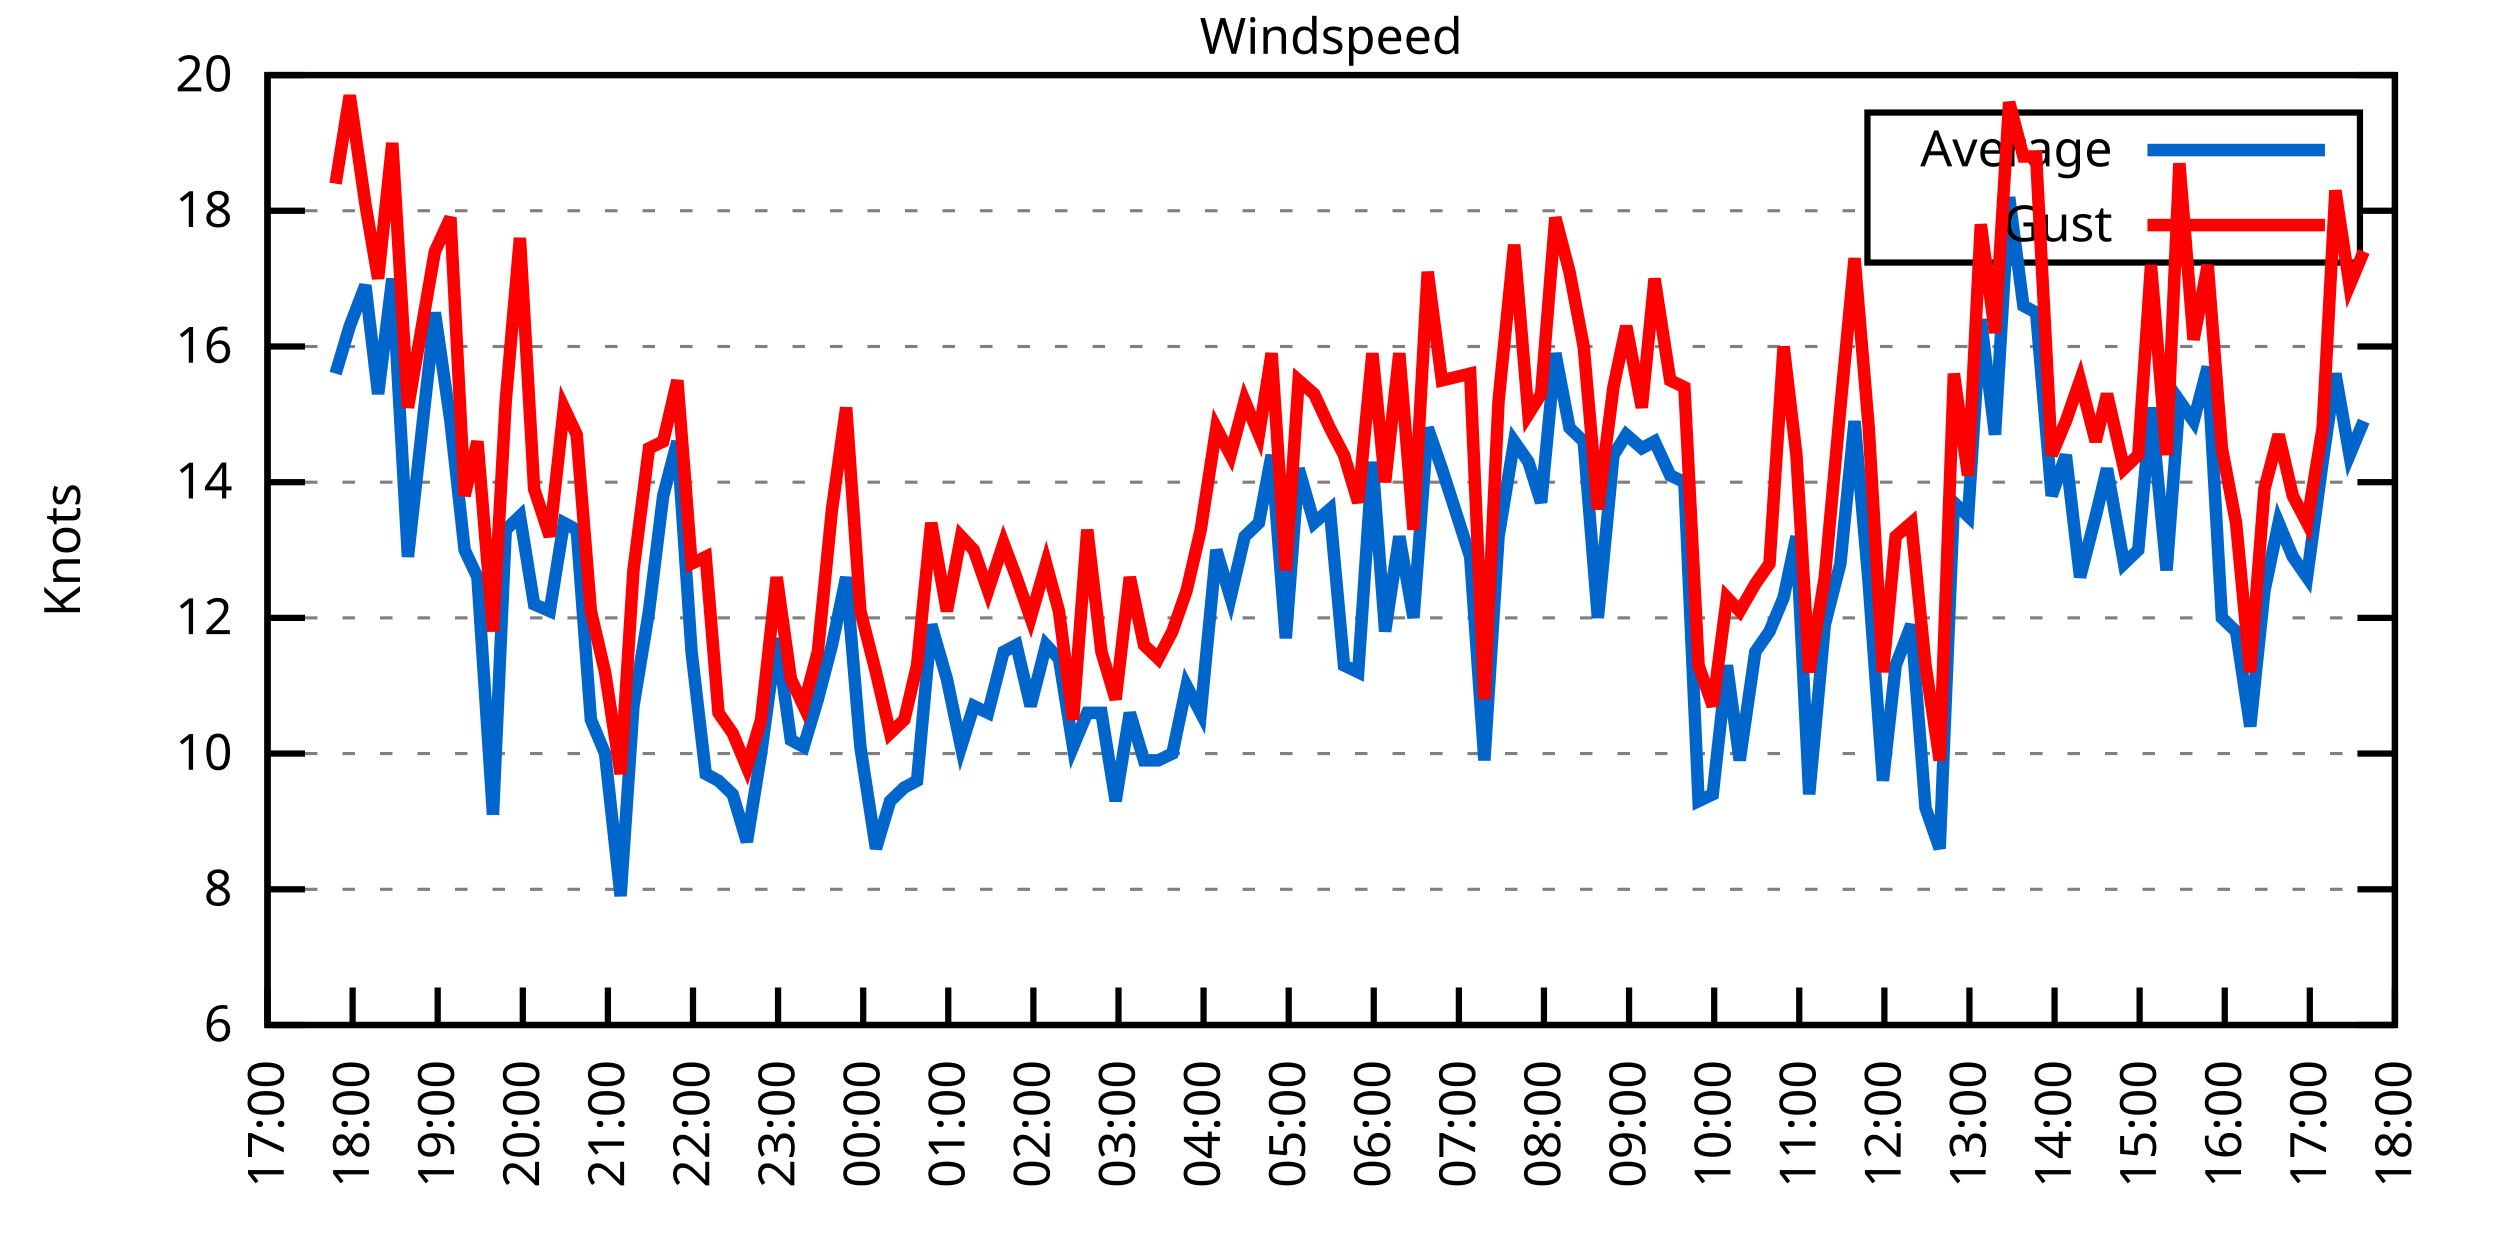
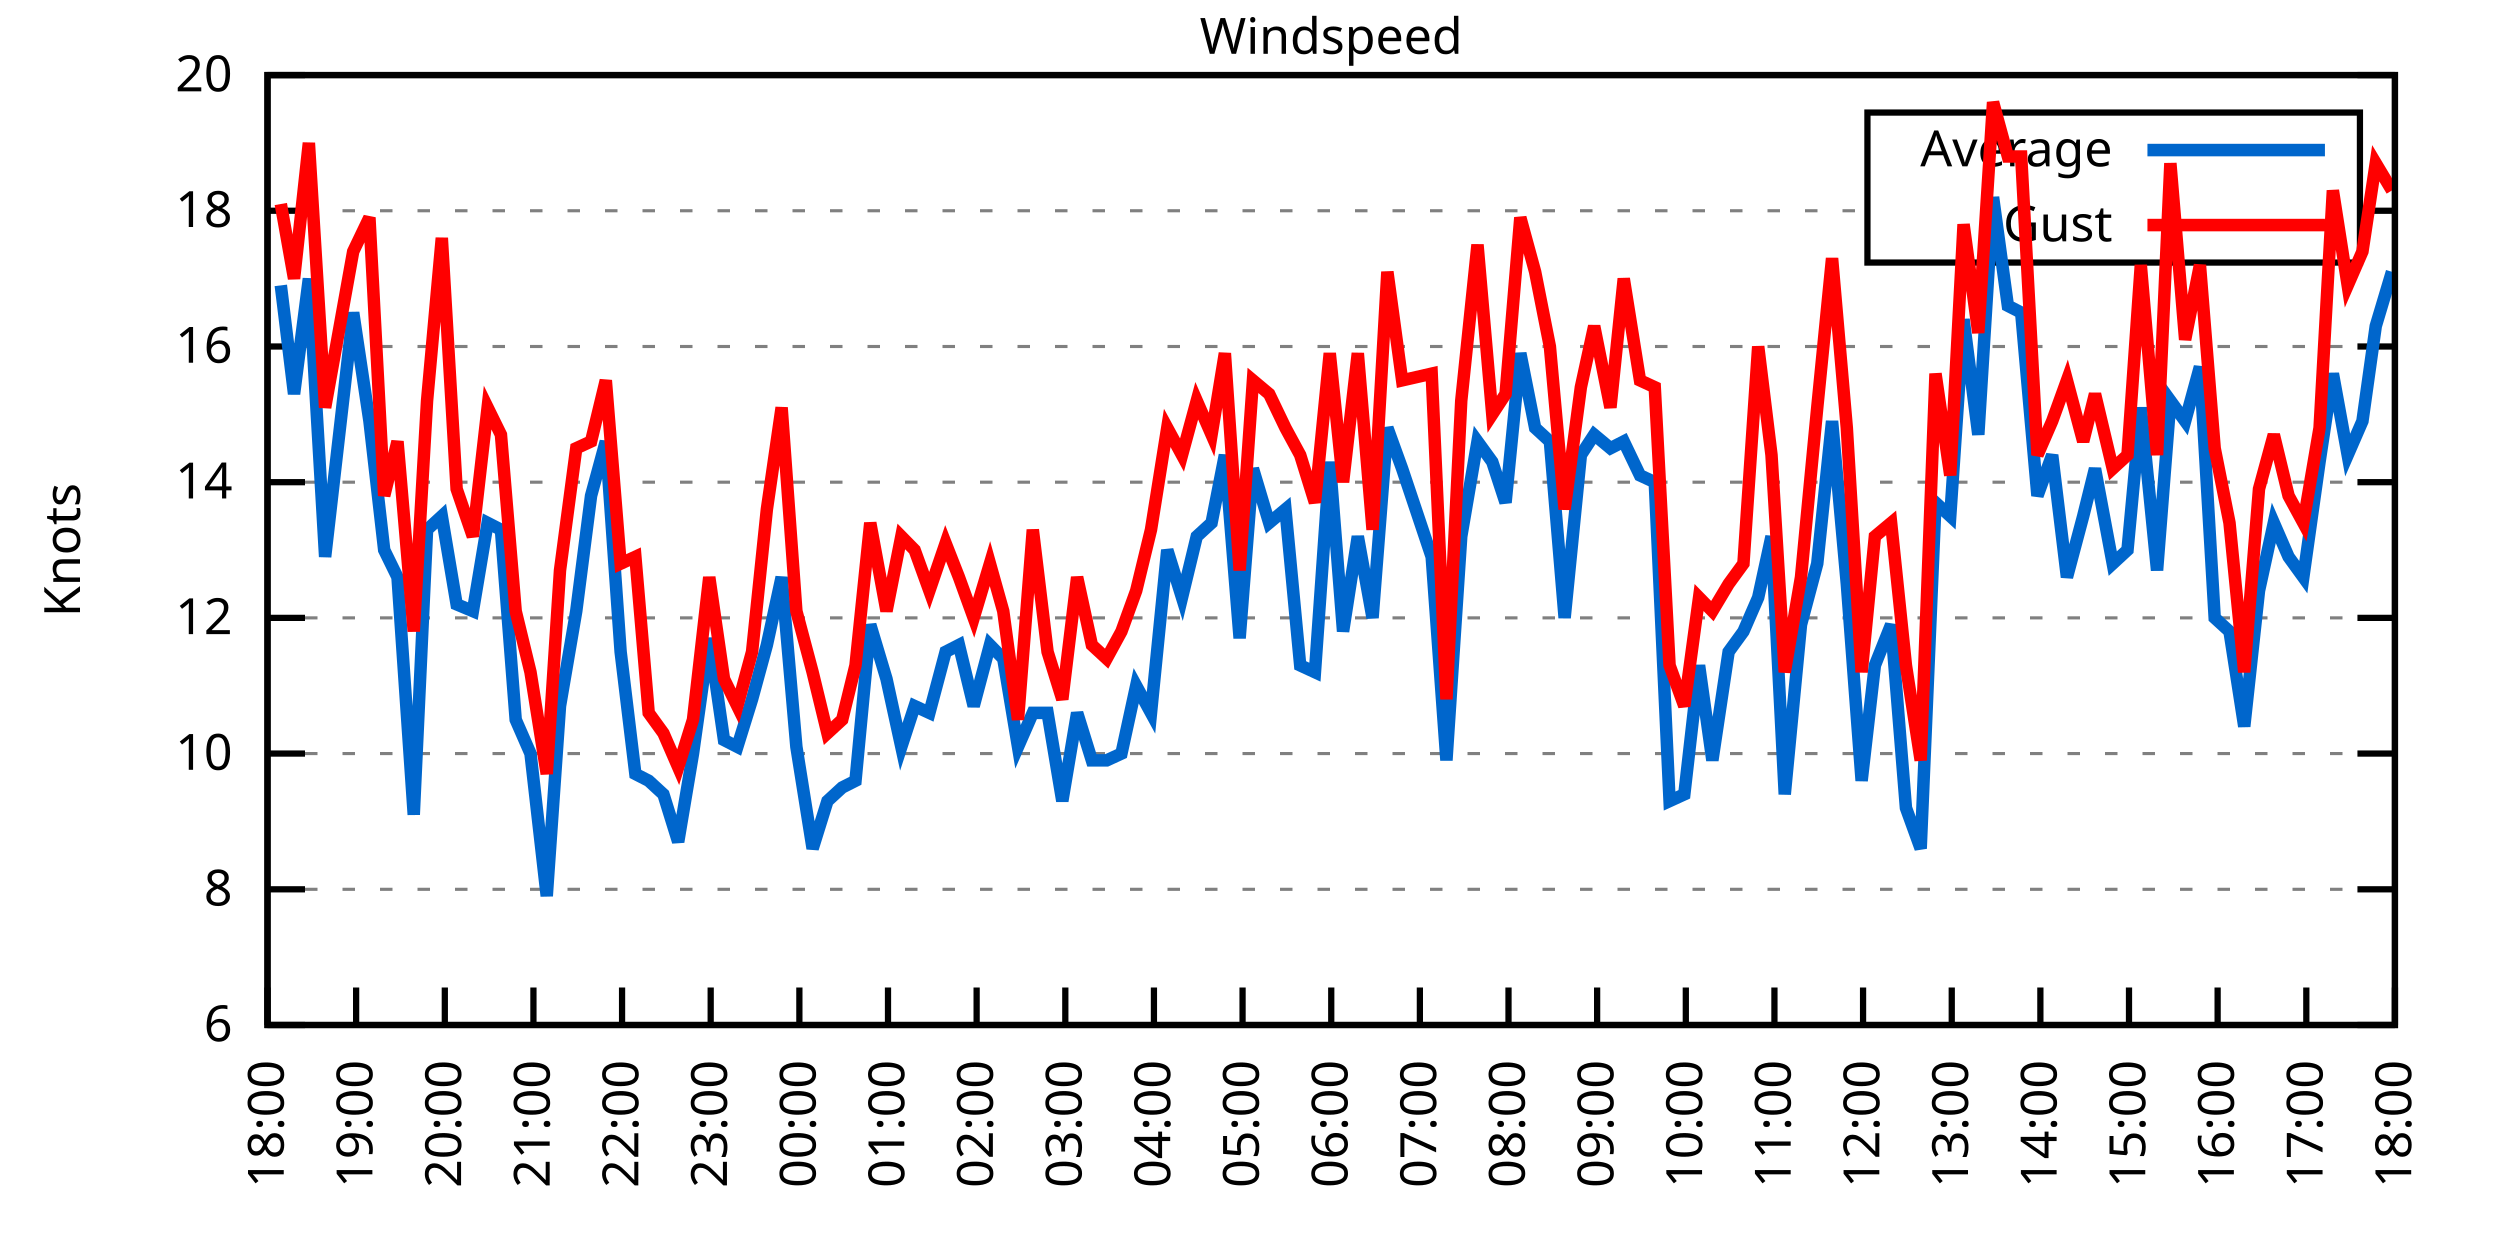
<svg xmlns="http://www.w3.org/2000/svg" xmlns:xlink="http://www.w3.org/1999/xlink" width="400" height="200" viewBox="0 0 400 200">
  <g id="gnuplot_canvas">
    <rect x="0" y="0" width="400" height="200" fill="none" />
    <defs>
      <circle id="gpDot" r="0.5" stroke-width="0.5" stroke="currentColor" />
      <path id="gpPt0" stroke-width="0.333" stroke="currentColor" d="M-1,0 h2 M0,-1 v2" />
      <path id="gpPt1" stroke-width="0.333" stroke="currentColor" d="M-1,-1 L1,1 M1,-1 L-1,1" />
      <path id="gpPt2" stroke-width="0.333" stroke="currentColor" d="M-1,0 L1,0 M0,-1 L0,1 M-1,-1 L1,1 M-1,1 L1,-1" />
      <rect id="gpPt3" stroke-width="0.333" stroke="currentColor" x="-1" y="-1" width="2" height="2" />
      <rect id="gpPt4" stroke-width="0.333" stroke="currentColor" fill="currentColor" x="-1" y="-1" width="2" height="2" />
      <circle id="gpPt5" stroke-width="0.333" stroke="currentColor" cx="0" cy="0" r="1" />
      <use xlink:href="#gpPt5" id="gpPt6" fill="currentColor" stroke="none" />
      <path id="gpPt7" stroke-width="0.333" stroke="currentColor" d="M0,-1.33 L-1.33,0.67 L1.33,0.67 z" />
      <use xlink:href="#gpPt7" id="gpPt8" fill="currentColor" stroke="none" />
      <use xlink:href="#gpPt7" id="gpPt9" stroke="currentColor" transform="rotate(180)" />
      <use xlink:href="#gpPt9" id="gpPt10" fill="currentColor" stroke="none" />
      <use xlink:href="#gpPt3" id="gpPt11" stroke="currentColor" transform="rotate(45)" />
      <use xlink:href="#gpPt11" id="gpPt12" fill="currentColor" stroke="none" />
      <path id="gpPt13" stroke-width="0.333" stroke="currentColor" d="M0,1.330 L1.265,0.411 L0.782,-1.067 L-0.782,-1.076 L-1.265,0.411 z" />
      <use xlink:href="#gpPt13" id="gpPt14" fill="currentColor" stroke="none" />
      <filter id="textbox" filterUnits="objectBoundingBox" x="0" y="0" height="1" width="1">
        <feFlood flood-color="white" flood-opacity="1" result="bgnd" />
        <feComposite in="SourceGraphic" in2="bgnd" operator="atop" />
      </filter>
      <filter id="greybox" filterUnits="objectBoundingBox" x="0" y="0" height="1" width="1">
        <feFlood flood-color="lightgrey" flood-opacity="1" result="grey" />
        <feComposite in="SourceGraphic" in2="grey" operator="atop" />
      </filter>
    </defs>
    <g fill="none" color="white" stroke="currentColor" stroke-width="1.00" stroke-linecap="butt" stroke-linejoin="miter">
</g>
    <g fill="none" color="black" stroke="currentColor" stroke-width="1.00" stroke-linecap="butt" stroke-linejoin="miter">
      <g stroke="none" shape-rendering="crispEdges">
        <polygon fill="rgb(255, 255, 255)" points="42.80,164.00 383.18,164.00 383.18,12.02 42.80,12.02 " />
      </g>
    </g>
    <g fill="none" color="black" stroke="currentColor" stroke-width="1.00" stroke-linecap="butt" stroke-linejoin="miter">
</g>
    <g fill="none" color="black" stroke="black" stroke-width="0.50" stroke-linecap="butt" stroke-linejoin="miter">
</g>
    <g fill="none" color="gray" stroke="currentColor" stroke-width="0.50" stroke-linecap="butt" stroke-linejoin="miter">
      <path stroke="gray" stroke-dasharray="2,4" class="gridline" d="M42.80,164.00 L383.19,164.00  " />
    </g>
    <g fill="none" color="gray" stroke="gray" stroke-width="1.00" stroke-linecap="butt" stroke-linejoin="miter">
</g>
    <g fill="none" color="black" stroke="currentColor" stroke-width="1.00" stroke-linecap="butt" stroke-linejoin="miter">
      <path stroke="black" d="M42.80,164.00 L48.80,164.00 M383.19,164.00 L377.19,164.00  " />
      <g transform="translate(37.20,166.60)" stroke="none" fill="black" font-family="Sans" font-size="8.00" text-anchor="end">
        <text>
          <tspan font-family="Sans"> 6</tspan>
        </text>
      </g>
    </g>
    <g fill="none" color="black" stroke="currentColor" stroke-width="1.00" stroke-linecap="butt" stroke-linejoin="miter">
</g>
    <g fill="none" color="black" stroke="black" stroke-width="0.50" stroke-linecap="butt" stroke-linejoin="miter">
</g>
    <g fill="none" color="gray" stroke="currentColor" stroke-width="0.50" stroke-linecap="butt" stroke-linejoin="miter">
      <path stroke="gray" stroke-dasharray="2,4" class="gridline" d="M42.80,142.29 L383.19,142.29  " />
    </g>
    <g fill="none" color="gray" stroke="gray" stroke-width="1.00" stroke-linecap="butt" stroke-linejoin="miter">
</g>
    <g fill="none" color="black" stroke="currentColor" stroke-width="1.00" stroke-linecap="butt" stroke-linejoin="miter">
      <path stroke="black" d="M42.80,142.29 L48.80,142.29 M383.19,142.29 L377.19,142.29  " />
      <g transform="translate(37.20,144.89)" stroke="none" fill="black" font-family="Sans" font-size="8.00" text-anchor="end">
        <text>
          <tspan font-family="Sans"> 8</tspan>
        </text>
      </g>
    </g>
    <g fill="none" color="black" stroke="currentColor" stroke-width="1.00" stroke-linecap="butt" stroke-linejoin="miter">
</g>
    <g fill="none" color="black" stroke="black" stroke-width="0.50" stroke-linecap="butt" stroke-linejoin="miter">
</g>
    <g fill="none" color="gray" stroke="currentColor" stroke-width="0.50" stroke-linecap="butt" stroke-linejoin="miter">
      <path stroke="gray" stroke-dasharray="2,4" class="gridline" d="M42.80,120.57 L383.19,120.57  " />
    </g>
    <g fill="none" color="gray" stroke="gray" stroke-width="1.00" stroke-linecap="butt" stroke-linejoin="miter">
</g>
    <g fill="none" color="black" stroke="currentColor" stroke-width="1.00" stroke-linecap="butt" stroke-linejoin="miter">
      <path stroke="black" d="M42.80,120.57 L48.80,120.57 M383.19,120.57 L377.19,120.57  " />
      <g transform="translate(37.20,123.17)" stroke="none" fill="black" font-family="Sans" font-size="8.00" text-anchor="end">
        <text>
          <tspan font-family="Sans"> 10</tspan>
        </text>
      </g>
    </g>
    <g fill="none" color="black" stroke="currentColor" stroke-width="1.00" stroke-linecap="butt" stroke-linejoin="miter">
</g>
    <g fill="none" color="black" stroke="black" stroke-width="0.50" stroke-linecap="butt" stroke-linejoin="miter">
</g>
    <g fill="none" color="gray" stroke="currentColor" stroke-width="0.50" stroke-linecap="butt" stroke-linejoin="miter">
      <path stroke="gray" stroke-dasharray="2,4" class="gridline" d="M42.80,98.86 L383.19,98.86  " />
    </g>
    <g fill="none" color="gray" stroke="gray" stroke-width="1.00" stroke-linecap="butt" stroke-linejoin="miter">
</g>
    <g fill="none" color="black" stroke="currentColor" stroke-width="1.00" stroke-linecap="butt" stroke-linejoin="miter">
      <path stroke="black" d="M42.80,98.86 L48.80,98.86 M383.19,98.86 L377.19,98.86  " />
      <g transform="translate(37.20,101.46)" stroke="none" fill="black" font-family="Sans" font-size="8.00" text-anchor="end">
        <text>
          <tspan font-family="Sans"> 12</tspan>
        </text>
      </g>
    </g>
    <g fill="none" color="black" stroke="currentColor" stroke-width="1.00" stroke-linecap="butt" stroke-linejoin="miter">
</g>
    <g fill="none" color="black" stroke="black" stroke-width="0.50" stroke-linecap="butt" stroke-linejoin="miter">
</g>
    <g fill="none" color="gray" stroke="currentColor" stroke-width="0.50" stroke-linecap="butt" stroke-linejoin="miter">
      <path stroke="gray" stroke-dasharray="2,4" class="gridline" d="M42.80,77.15 L383.19,77.15  " />
    </g>
    <g fill="none" color="gray" stroke="gray" stroke-width="1.00" stroke-linecap="butt" stroke-linejoin="miter">
</g>
    <g fill="none" color="black" stroke="currentColor" stroke-width="1.00" stroke-linecap="butt" stroke-linejoin="miter">
      <path stroke="black" d="M42.80,77.15 L48.80,77.15 M383.19,77.15 L377.19,77.15  " />
      <g transform="translate(37.20,79.75)" stroke="none" fill="black" font-family="Sans" font-size="8.00" text-anchor="end">
        <text>
          <tspan font-family="Sans"> 14</tspan>
        </text>
      </g>
    </g>
    <g fill="none" color="black" stroke="currentColor" stroke-width="1.00" stroke-linecap="butt" stroke-linejoin="miter">
</g>
    <g fill="none" color="black" stroke="black" stroke-width="0.50" stroke-linecap="butt" stroke-linejoin="miter">
</g>
    <g fill="none" color="gray" stroke="currentColor" stroke-width="0.50" stroke-linecap="butt" stroke-linejoin="miter">
      <path stroke="gray" stroke-dasharray="2,4" class="gridline" d="M42.80,55.44 L383.19,55.44  " />
    </g>
    <g fill="none" color="gray" stroke="gray" stroke-width="1.00" stroke-linecap="butt" stroke-linejoin="miter">
</g>
    <g fill="none" color="black" stroke="currentColor" stroke-width="1.00" stroke-linecap="butt" stroke-linejoin="miter">
      <path stroke="black" d="M42.80,55.44 L48.80,55.44 M383.19,55.44 L377.19,55.44  " />
      <g transform="translate(37.20,58.04)" stroke="none" fill="black" font-family="Sans" font-size="8.00" text-anchor="end">
        <text>
          <tspan font-family="Sans"> 16</tspan>
        </text>
      </g>
    </g>
    <g fill="none" color="black" stroke="currentColor" stroke-width="1.00" stroke-linecap="butt" stroke-linejoin="miter">
</g>
    <g fill="none" color="black" stroke="black" stroke-width="0.50" stroke-linecap="butt" stroke-linejoin="miter">
</g>
    <g fill="none" color="gray" stroke="currentColor" stroke-width="0.50" stroke-linecap="butt" stroke-linejoin="miter">
      <path stroke="gray" stroke-dasharray="2,4" class="gridline" d="M42.80,33.72 L298.79,33.72 M377.59,33.72 L383.19,33.72  " />
    </g>
    <g fill="none" color="gray" stroke="gray" stroke-width="1.00" stroke-linecap="butt" stroke-linejoin="miter">
</g>
    <g fill="none" color="black" stroke="currentColor" stroke-width="1.00" stroke-linecap="butt" stroke-linejoin="miter">
      <path stroke="black" d="M42.80,33.72 L48.80,33.72 M383.19,33.72 L377.19,33.72  " />
      <g transform="translate(37.20,36.32)" stroke="none" fill="black" font-family="Sans" font-size="8.00" text-anchor="end">
        <text>
          <tspan font-family="Sans"> 18</tspan>
        </text>
      </g>
    </g>
    <g fill="none" color="black" stroke="currentColor" stroke-width="1.00" stroke-linecap="butt" stroke-linejoin="miter">
</g>
    <g fill="none" color="black" stroke="black" stroke-width="0.50" stroke-linecap="butt" stroke-linejoin="miter">
</g>
    <g fill="none" color="gray" stroke="currentColor" stroke-width="0.50" stroke-linecap="butt" stroke-linejoin="miter">
      <path stroke="gray" stroke-dasharray="2,4" class="gridline" d="M42.80,12.01 L383.19,12.01  " />
    </g>
    <g fill="none" color="gray" stroke="gray" stroke-width="1.00" stroke-linecap="butt" stroke-linejoin="miter">
</g>
    <g fill="none" color="black" stroke="currentColor" stroke-width="1.00" stroke-linecap="butt" stroke-linejoin="miter">
      <path stroke="black" d="M42.80,12.01 L48.80,12.01 M383.19,12.01 L377.19,12.01  " />
      <g transform="translate(37.20,14.61)" stroke="none" fill="black" font-family="Sans" font-size="8.00" text-anchor="end">
        <text>
          <tspan font-family="Sans"> 20</tspan>
        </text>
      </g>
    </g>
    <g fill="none" color="black" stroke="currentColor" stroke-width="1.00" stroke-linecap="butt" stroke-linejoin="miter">
      <path stroke="black" d="M42.80,164.00 L42.80,158.00  " />
      <g transform="translate(45.40,169.60) rotate(270.00)" stroke="none" fill="black" font-family="Sans" font-size="8.00" text-anchor="end">
        <text>
-           <tspan font-family="Sans">17:00</tspan>
-         </text>
-       </g>
-     </g>
-     <g fill="none" color="black" stroke="currentColor" stroke-width="1.00" stroke-linecap="butt" stroke-linejoin="miter">
-       <path stroke="black" d="M56.42,164.00 L56.42,158.00  " />
-       <g transform="translate(59.02,169.60) rotate(270.00)" stroke="none" fill="black" font-family="Sans" font-size="8.00" text-anchor="end">
-         <text>
          <tspan font-family="Sans">18:00</tspan>
        </text>
      </g>
    </g>
    <g fill="none" color="black" stroke="currentColor" stroke-width="1.00" stroke-linecap="butt" stroke-linejoin="miter">
-       <path stroke="black" d="M70.03,164.00 L70.03,158.00  " />
-       <g transform="translate(72.63,169.60) rotate(270.00)" stroke="none" fill="black" font-family="Sans" font-size="8.00" text-anchor="end">
+       <path stroke="black" d="M56.98,164.00 L56.98,158.00  " />
+       <g transform="translate(59.58,169.60) rotate(270.00)" stroke="none" fill="black" font-family="Sans" font-size="8.00" text-anchor="end">
        <text>
          <tspan font-family="Sans">19:00</tspan>
        </text>
      </g>
    </g>
    <g fill="none" color="black" stroke="currentColor" stroke-width="1.00" stroke-linecap="butt" stroke-linejoin="miter">
-       <path stroke="black" d="M83.65,164.00 L83.65,158.00  " />
-       <g transform="translate(86.25,169.60) rotate(270.00)" stroke="none" fill="black" font-family="Sans" font-size="8.00" text-anchor="end">
+       <path stroke="black" d="M71.17,164.00 L71.17,158.00  " />
+       <g transform="translate(73.77,169.60) rotate(270.00)" stroke="none" fill="black" font-family="Sans" font-size="8.00" text-anchor="end">
        <text>
          <tspan font-family="Sans">20:00</tspan>
        </text>
      </g>
    </g>
    <g fill="none" color="black" stroke="currentColor" stroke-width="1.00" stroke-linecap="butt" stroke-linejoin="miter">
-       <path stroke="black" d="M97.26,164.00 L97.26,158.00  " />
-       <g transform="translate(99.86,169.60) rotate(270.00)" stroke="none" fill="black" font-family="Sans" font-size="8.00" text-anchor="end">
+       <path stroke="black" d="M85.35,164.00 L85.35,158.00  " />
+       <g transform="translate(87.95,169.60) rotate(270.00)" stroke="none" fill="black" font-family="Sans" font-size="8.00" text-anchor="end">
        <text>
          <tspan font-family="Sans">21:00</tspan>
        </text>
      </g>
    </g>
    <g fill="none" color="black" stroke="currentColor" stroke-width="1.00" stroke-linecap="butt" stroke-linejoin="miter">
-       <path stroke="black" d="M110.88,164.00 L110.88,158.00  " />
-       <g transform="translate(113.48,169.60) rotate(270.00)" stroke="none" fill="black" font-family="Sans" font-size="8.00" text-anchor="end">
+       <path stroke="black" d="M99.53,164.00 L99.53,158.00  " />
+       <g transform="translate(102.13,169.60) rotate(270.00)" stroke="none" fill="black" font-family="Sans" font-size="8.00" text-anchor="end">
        <text>
          <tspan font-family="Sans">22:00</tspan>
        </text>
      </g>
    </g>
    <g fill="none" color="black" stroke="currentColor" stroke-width="1.00" stroke-linecap="butt" stroke-linejoin="miter">
-       <path stroke="black" d="M124.49,164.00 L124.49,158.00  " />
-       <g transform="translate(127.09,169.60) rotate(270.00)" stroke="none" fill="black" font-family="Sans" font-size="8.00" text-anchor="end">
+       <path stroke="black" d="M113.71,164.00 L113.71,158.00  " />
+       <g transform="translate(116.31,169.60) rotate(270.00)" stroke="none" fill="black" font-family="Sans" font-size="8.00" text-anchor="end">
        <text>
          <tspan font-family="Sans">23:00</tspan>
        </text>
      </g>
    </g>
    <g fill="none" color="black" stroke="currentColor" stroke-width="1.00" stroke-linecap="butt" stroke-linejoin="miter">
-       <path stroke="black" d="M138.11,164.00 L138.11,158.00  " />
-       <g transform="translate(140.71,169.60) rotate(270.00)" stroke="none" fill="black" font-family="Sans" font-size="8.00" text-anchor="end">
+       <path stroke="black" d="M127.90,164.00 L127.90,158.00  " />
+       <g transform="translate(130.50,169.60) rotate(270.00)" stroke="none" fill="black" font-family="Sans" font-size="8.00" text-anchor="end">
        <text>
          <tspan font-family="Sans">00:00</tspan>
        </text>
      </g>
    </g>
    <g fill="none" color="black" stroke="currentColor" stroke-width="1.00" stroke-linecap="butt" stroke-linejoin="miter">
-       <path stroke="black" d="M151.72,164.00 L151.72,158.00  " />
-       <g transform="translate(154.32,169.60) rotate(270.00)" stroke="none" fill="black" font-family="Sans" font-size="8.00" text-anchor="end">
+       <path stroke="black" d="M142.08,164.00 L142.08,158.00  " />
+       <g transform="translate(144.68,169.60) rotate(270.00)" stroke="none" fill="black" font-family="Sans" font-size="8.00" text-anchor="end">
        <text>
          <tspan font-family="Sans">01:00</tspan>
        </text>
      </g>
    </g>
    <g fill="none" color="black" stroke="currentColor" stroke-width="1.00" stroke-linecap="butt" stroke-linejoin="miter">
-       <path stroke="black" d="M165.34,164.00 L165.34,158.00  " />
-       <g transform="translate(167.94,169.60) rotate(270.00)" stroke="none" fill="black" font-family="Sans" font-size="8.00" text-anchor="end">
+       <path stroke="black" d="M156.26,164.00 L156.26,158.00  " />
+       <g transform="translate(158.86,169.60) rotate(270.00)" stroke="none" fill="black" font-family="Sans" font-size="8.00" text-anchor="end">
        <text>
          <tspan font-family="Sans">02:00</tspan>
        </text>
      </g>
    </g>
    <g fill="none" color="black" stroke="currentColor" stroke-width="1.00" stroke-linecap="butt" stroke-linejoin="miter">
-       <path stroke="black" d="M178.96,164.00 L178.96,158.00  " />
-       <g transform="translate(181.56,169.60) rotate(270.00)" stroke="none" fill="black" font-family="Sans" font-size="8.00" text-anchor="end">
+       <path stroke="black" d="M170.45,164.00 L170.45,158.00  " />
+       <g transform="translate(173.05,169.60) rotate(270.00)" stroke="none" fill="black" font-family="Sans" font-size="8.00" text-anchor="end">
        <text>
          <tspan font-family="Sans">03:00</tspan>
        </text>
      </g>
    </g>
    <g fill="none" color="black" stroke="currentColor" stroke-width="1.00" stroke-linecap="butt" stroke-linejoin="miter">
-       <path stroke="black" d="M192.57,164.00 L192.57,158.00  " />
-       <g transform="translate(195.17,169.60) rotate(270.00)" stroke="none" fill="black" font-family="Sans" font-size="8.00" text-anchor="end">
+       <path stroke="black" d="M184.63,164.00 L184.63,158.00  " />
+       <g transform="translate(187.23,169.60) rotate(270.00)" stroke="none" fill="black" font-family="Sans" font-size="8.00" text-anchor="end">
        <text>
          <tspan font-family="Sans">04:00</tspan>
        </text>
      </g>
    </g>
    <g fill="none" color="black" stroke="currentColor" stroke-width="1.00" stroke-linecap="butt" stroke-linejoin="miter">
-       <path stroke="black" d="M206.19,164.00 L206.19,158.00  " />
-       <g transform="translate(208.79,169.60) rotate(270.00)" stroke="none" fill="black" font-family="Sans" font-size="8.00" text-anchor="end">
+       <path stroke="black" d="M198.81,164.00 L198.81,158.00  " />
+       <g transform="translate(201.41,169.60) rotate(270.00)" stroke="none" fill="black" font-family="Sans" font-size="8.00" text-anchor="end">
        <text>
          <tspan font-family="Sans">05:00</tspan>
        </text>
      </g>
    </g>
    <g fill="none" color="black" stroke="currentColor" stroke-width="1.00" stroke-linecap="butt" stroke-linejoin="miter">
-       <path stroke="black" d="M219.80,164.00 L219.80,158.00  " />
-       <g transform="translate(222.40,169.60) rotate(270.00)" stroke="none" fill="black" font-family="Sans" font-size="8.00" text-anchor="end">
+       <path stroke="black" d="M213.00,164.00 L213.00,158.00  " />
+       <g transform="translate(215.60,169.60) rotate(270.00)" stroke="none" fill="black" font-family="Sans" font-size="8.00" text-anchor="end">
        <text>
          <tspan font-family="Sans">06:00</tspan>
        </text>
      </g>
    </g>
    <g fill="none" color="black" stroke="currentColor" stroke-width="1.00" stroke-linecap="butt" stroke-linejoin="miter">
-       <path stroke="black" d="M233.42,164.00 L233.42,158.00  " />
-       <g transform="translate(236.02,169.60) rotate(270.00)" stroke="none" fill="black" font-family="Sans" font-size="8.00" text-anchor="end">
+       <path stroke="black" d="M227.18,164.00 L227.18,158.00  " />
+       <g transform="translate(229.78,169.60) rotate(270.00)" stroke="none" fill="black" font-family="Sans" font-size="8.00" text-anchor="end">
        <text>
          <tspan font-family="Sans">07:00</tspan>
        </text>
      </g>
    </g>
    <g fill="none" color="black" stroke="currentColor" stroke-width="1.00" stroke-linecap="butt" stroke-linejoin="miter">
-       <path stroke="black" d="M247.03,164.00 L247.03,158.00  " />
-       <g transform="translate(249.63,169.60) rotate(270.00)" stroke="none" fill="black" font-family="Sans" font-size="8.00" text-anchor="end">
+       <path stroke="black" d="M241.36,164.00 L241.36,158.00  " />
+       <g transform="translate(243.96,169.60) rotate(270.00)" stroke="none" fill="black" font-family="Sans" font-size="8.00" text-anchor="end">
        <text>
          <tspan font-family="Sans">08:00</tspan>
        </text>
      </g>
    </g>
    <g fill="none" color="black" stroke="currentColor" stroke-width="1.00" stroke-linecap="butt" stroke-linejoin="miter">
-       <path stroke="black" d="M260.65,164.00 L260.65,158.00  " />
-       <g transform="translate(263.25,169.60) rotate(270.00)" stroke="none" fill="black" font-family="Sans" font-size="8.00" text-anchor="end">
+       <path stroke="black" d="M255.54,164.00 L255.54,158.00  " />
+       <g transform="translate(258.14,169.60) rotate(270.00)" stroke="none" fill="black" font-family="Sans" font-size="8.00" text-anchor="end">
        <text>
          <tspan font-family="Sans">09:00</tspan>
        </text>
      </g>
    </g>
    <g fill="none" color="black" stroke="currentColor" stroke-width="1.00" stroke-linecap="butt" stroke-linejoin="miter">
-       <path stroke="black" d="M274.27,164.00 L274.27,158.00  " />
-       <g transform="translate(276.87,169.60) rotate(270.00)" stroke="none" fill="black" font-family="Sans" font-size="8.00" text-anchor="end">
+       <path stroke="black" d="M269.73,164.00 L269.73,158.00  " />
+       <g transform="translate(272.33,169.60) rotate(270.00)" stroke="none" fill="black" font-family="Sans" font-size="8.00" text-anchor="end">
        <text>
          <tspan font-family="Sans">10:00</tspan>
        </text>
      </g>
    </g>
    <g fill="none" color="black" stroke="currentColor" stroke-width="1.00" stroke-linecap="butt" stroke-linejoin="miter">
-       <path stroke="black" d="M287.88,164.00 L287.88,158.00  " />
-       <g transform="translate(290.48,169.60) rotate(270.00)" stroke="none" fill="black" font-family="Sans" font-size="8.00" text-anchor="end">
+       <path stroke="black" d="M283.91,164.00 L283.91,158.00  " />
+       <g transform="translate(286.51,169.60) rotate(270.00)" stroke="none" fill="black" font-family="Sans" font-size="8.00" text-anchor="end">
        <text>
          <tspan font-family="Sans">11:00</tspan>
        </text>
      </g>
    </g>
    <g fill="none" color="black" stroke="currentColor" stroke-width="1.00" stroke-linecap="butt" stroke-linejoin="miter">
-       <path stroke="black" d="M301.50,164.00 L301.50,158.00  " />
-       <g transform="translate(304.10,169.60) rotate(270.00)" stroke="none" fill="black" font-family="Sans" font-size="8.00" text-anchor="end">
+       <path stroke="black" d="M298.09,164.00 L298.09,158.00  " />
+       <g transform="translate(300.69,169.60) rotate(270.00)" stroke="none" fill="black" font-family="Sans" font-size="8.00" text-anchor="end">
        <text>
          <tspan font-family="Sans">12:00</tspan>
        </text>
      </g>
    </g>
    <g fill="none" color="black" stroke="currentColor" stroke-width="1.00" stroke-linecap="butt" stroke-linejoin="miter">
-       <path stroke="black" d="M315.11,164.00 L315.11,158.00  " />
-       <g transform="translate(317.71,169.60) rotate(270.00)" stroke="none" fill="black" font-family="Sans" font-size="8.00" text-anchor="end">
+       <path stroke="black" d="M312.28,164.00 L312.28,158.00  " />
+       <g transform="translate(314.88,169.60) rotate(270.00)" stroke="none" fill="black" font-family="Sans" font-size="8.00" text-anchor="end">
        <text>
          <tspan font-family="Sans">13:00</tspan>
        </text>
      </g>
    </g>
    <g fill="none" color="black" stroke="currentColor" stroke-width="1.00" stroke-linecap="butt" stroke-linejoin="miter">
-       <path stroke="black" d="M328.73,164.00 L328.73,158.00  " />
-       <g transform="translate(331.33,169.60) rotate(270.00)" stroke="none" fill="black" font-family="Sans" font-size="8.00" text-anchor="end">
+       <path stroke="black" d="M326.46,164.00 L326.46,158.00  " />
+       <g transform="translate(329.06,169.60) rotate(270.00)" stroke="none" fill="black" font-family="Sans" font-size="8.00" text-anchor="end">
        <text>
          <tspan font-family="Sans">14:00</tspan>
        </text>
      </g>
    </g>
    <g fill="none" color="black" stroke="currentColor" stroke-width="1.00" stroke-linecap="butt" stroke-linejoin="miter">
-       <path stroke="black" d="M342.34,164.00 L342.34,158.00  " />
-       <g transform="translate(344.94,169.60) rotate(270.00)" stroke="none" fill="black" font-family="Sans" font-size="8.00" text-anchor="end">
+       <path stroke="black" d="M340.64,164.00 L340.64,158.00  " />
+       <g transform="translate(343.24,169.60) rotate(270.00)" stroke="none" fill="black" font-family="Sans" font-size="8.00" text-anchor="end">
        <text>
          <tspan font-family="Sans">15:00</tspan>
        </text>
      </g>
    </g>
    <g fill="none" color="black" stroke="currentColor" stroke-width="1.00" stroke-linecap="butt" stroke-linejoin="miter">
-       <path stroke="black" d="M355.96,164.00 L355.96,158.00  " />
-       <g transform="translate(358.56,169.60) rotate(270.00)" stroke="none" fill="black" font-family="Sans" font-size="8.00" text-anchor="end">
+       <path stroke="black" d="M354.82,164.00 L354.82,158.00  " />
+       <g transform="translate(357.42,169.60) rotate(270.00)" stroke="none" fill="black" font-family="Sans" font-size="8.00" text-anchor="end">
        <text>
          <tspan font-family="Sans">16:00</tspan>
        </text>
      </g>
    </g>
    <g fill="none" color="black" stroke="currentColor" stroke-width="1.00" stroke-linecap="butt" stroke-linejoin="miter">
-       <path stroke="black" d="M369.57,164.00 L369.57,158.00  " />
-       <g transform="translate(372.17,169.60) rotate(270.00)" stroke="none" fill="black" font-family="Sans" font-size="8.00" text-anchor="end">
+       <path stroke="black" d="M369.01,164.00 L369.01,158.00  " />
+       <g transform="translate(371.61,169.60) rotate(270.00)" stroke="none" fill="black" font-family="Sans" font-size="8.00" text-anchor="end">
        <text>
          <tspan font-family="Sans">17:00</tspan>
        </text>
      </g>
    </g>
    <g fill="none" color="black" stroke="currentColor" stroke-width="1.00" stroke-linecap="butt" stroke-linejoin="miter">
      <path stroke="black" d="M383.19,164.00 L383.19,158.00  " />
      <g transform="translate(385.79,169.60) rotate(270.00)" stroke="none" fill="black" font-family="Sans" font-size="8.00" text-anchor="end">
        <text>
          <tspan font-family="Sans">18:00</tspan>
        </text>
      </g>
    </g>
    <g fill="none" color="black" stroke="currentColor" stroke-width="1.00" stroke-linecap="butt" stroke-linejoin="miter">
</g>
    <g fill="none" color="black" stroke="currentColor" stroke-width="1.00" stroke-linecap="butt" stroke-linejoin="miter">
      <path stroke="black" d="M42.80,12.01 L42.80,164.00 L383.19,164.00 L383.19,12.01 L42.80,12.01 Z  " />
    </g>
    <g fill="none" color="black" stroke="currentColor" stroke-width="1.00" stroke-linecap="butt" stroke-linejoin="miter">
</g>
    <g fill="none" color="black" stroke="currentColor" stroke-width="1.00" stroke-linecap="butt" stroke-linejoin="miter">
      <path stroke="black" d="M298.79,42.01 L298.79,18.01 L377.59,18.01 L377.59,42.01 L298.79,42.01 Z  " />
    </g>
    <g id="Windspeed_plot_1">
      <g fill="none" color="white" stroke="black" stroke-width="2.00" stroke-linecap="butt" stroke-linejoin="miter">
</g>
      <g fill="none" color="black" stroke="currentColor" stroke-width="2.00" stroke-linecap="butt" stroke-linejoin="miter">
        <g transform="translate(337.99,26.61)" stroke="none" fill="black" font-family="Sans" font-size="8.00" text-anchor="end">
          <text>
            <tspan font-family="Sans">Average</tspan>
          </text>
        </g>
      </g>
      <g fill="none" color="black" stroke="currentColor" stroke-width="2.00" stroke-linecap="butt" stroke-linejoin="miter">
-         <path stroke="rgb(  0, 102, 204)" d="M343.59,24.01 L371.99,24.01 M53.69,59.78 L55.96,52.18 L58.46,45.66 L60.50,63.04 L62.77,44.58 L65.27,89.09   L69.58,50.01 L72.07,67.38 L74.34,88.00 L76.39,92.35 L78.88,130.35 L80.92,84.75 L83.19,82.58 L85.46,96.69   L87.96,97.78 L90.23,83.66 L92.27,84.75 L94.54,115.15 L96.81,120.57 L99.30,143.37 L101.35,112.97 L103.84,97.78   L106.11,79.32 L108.38,70.63 L110.65,104.29 L112.92,123.83 L114.96,124.92 L117.23,127.09 L119.50,134.69 L121.77,120.57   L124.27,102.12 L126.54,118.40 L128.58,119.49 L130.85,111.89 L133.12,103.20 L135.39,92.35 L137.66,119.49 L140.15,135.77   L142.42,128.17 L144.69,126.00 L146.73,124.92 L149.00,99.95 L151.50,108.63 L153.77,119.49 L155.81,112.97 L158.08,114.06   L160.57,104.29 L162.62,103.20 L164.89,112.97 L167.38,103.20 L169.43,105.38 L171.69,119.49 L173.96,114.06 L176.23,114.06   L178.50,128.17 L180.77,114.06 L183.04,121.66 L185.31,121.66 L187.58,120.57 L189.85,109.72 L192.12,114.06 L194.61,88.00   L196.88,95.60 L199.15,85.83 L201.42,83.66 L203.46,72.81 L205.73,102.12 L207.78,74.98 L210.27,83.66 L212.77,81.49   L215.04,106.46 L217.31,107.55 L219.58,73.89 L221.62,101.03 L223.89,85.83 L226.16,98.86 L228.43,68.46 L230.70,74.98   L235.23,89.09 L237.50,121.66 L239.77,85.83 L242.27,70.63 L244.54,73.89 L246.58,80.41 L248.85,56.52 L251.12,68.46   L253.39,70.63 L255.66,98.86 L258.15,72.81 L260.20,69.55 L262.69,71.72 L264.73,70.63 L267.23,76.06 L269.50,77.15   L271.77,128.17 L274.04,127.09 L276.31,106.46 L278.35,121.66 L280.85,104.29 L283.12,101.03 L285.38,95.60 L287.43,85.83   L289.47,127.09 L291.97,99.95 L294.46,90.18 L296.73,67.38 L299.00,93.43 L301.27,124.92 L303.31,106.46 L305.81,99.95   L308.08,129.26 L310.35,135.77 L312.62,80.41 L314.89,82.58 L316.93,51.09 L319.20,69.55 L321.47,31.55 L323.74,48.92   L325.78,50.01 L328.27,79.32 L330.54,72.81 L332.81,92.35 L335.31,82.58 L337.12,74.98 L339.85,90.18 L342.12,88.00   L344.16,65.21 L346.65,91.26 L348.70,64.12 L350.97,67.38 L353.24,58.69 L355.50,98.86 L357.77,101.03 L360.04,116.23   L362.31,94.52 L364.58,83.66 L366.85,89.09 L369.12,92.35 L371.62,73.89 L373.66,59.78 L375.93,72.81 L378.20,67.38    " />
+         <path stroke="rgb(  0, 102, 204)" d="M343.59,24.01 L371.99,24.01 M44.93,45.66 L47.05,63.04 L49.42,44.58 L52.02,89.09 L56.51,50.01 L59.11,67.38   L61.47,88.00 L63.60,92.35 L66.20,130.35 L68.33,84.75 L70.69,82.58 L73.06,96.69 L75.66,97.78 L78.02,83.66   L80.15,84.75 L82.51,115.15 L84.88,120.57 L87.48,143.37 L89.60,112.97 L92.20,97.78 L94.57,79.32 L96.93,70.63   L99.30,104.29 L101.66,123.83 L103.79,124.92 L106.15,127.09 L108.51,134.69 L110.88,120.57 L113.48,102.12 L115.84,118.40   L117.97,119.49 L120.33,111.89 L122.70,103.20 L125.06,92.35 L127.42,119.49 L130.02,135.77 L132.39,128.17 L134.75,126.00   L136.88,124.92 L139.24,99.95 L141.84,108.63 L144.21,119.49 L146.34,112.97 L148.70,114.06 L151.30,104.29 L153.43,103.20   L155.79,112.97 L158.39,103.20 L160.52,105.38 L162.88,119.49 L165.25,114.06 L167.61,114.06 L169.97,128.17 L172.34,114.06   L174.70,121.66 L177.06,121.66 L179.43,120.57 L181.79,109.72 L184.16,114.06 L186.76,88.00 L189.12,95.60 L191.48,85.83   L193.85,83.66 L195.98,72.81 L198.34,102.12 L200.47,74.98 L203.07,83.66 L205.67,81.49 L208.03,106.46 L210.39,107.55   L212.76,73.89 L214.89,101.03 L217.25,85.83 L219.61,98.86 L221.98,68.46 L224.34,74.98 L229.07,89.09 L231.43,121.66   L233.80,85.83 L236.40,70.63 L238.76,73.89 L240.89,80.41 L243.25,56.52 L245.62,68.46 L247.98,70.63 L250.34,98.86   L252.94,72.81 L255.07,69.55 L257.67,71.72 L259.80,70.63 L262.40,76.06 L264.76,77.15 L267.13,128.17 L269.49,127.09   L271.85,106.46 L273.98,121.66 L276.58,104.29 L278.95,101.03 L281.31,95.60 L283.44,85.83 L285.56,127.09 L288.16,99.95   L290.76,90.18 L293.13,67.38 L295.49,93.43 L297.86,124.92 L299.98,106.46 L302.58,99.95 L304.95,129.26 L307.31,135.77   L309.68,80.41 L312.04,82.58 L314.17,51.09 L316.53,69.55 L318.89,31.55 L321.26,48.92 L323.39,50.01 L325.99,79.32   L328.35,72.81 L330.71,92.35 L333.31,82.58 L335.20,74.98 L338.04,90.18 L340.40,88.00 L342.53,65.21 L345.13,91.26   L347.26,64.12 L349.62,67.38 L351.99,58.69 L354.35,98.86 L356.72,101.03 L359.08,116.23 L361.44,94.52 L363.81,83.66   L366.17,89.09 L368.53,92.35 L371.13,73.89 L373.26,59.78 L375.63,72.81 L377.99,67.38 L380.12,52.18 L382.72,43.49    " />
      </g>
    </g>
    <g id="Windspeed_plot_2">
      <g fill="none" color="black" stroke="currentColor" stroke-width="2.00" stroke-linecap="butt" stroke-linejoin="miter">
        <g transform="translate(337.99,38.61)" stroke="none" fill="black" font-family="Sans" font-size="8.00" text-anchor="end">
          <text>
            <tspan font-family="Sans">Gust</tspan>
          </text>
        </g>
      </g>
      <g fill="none" color="black" stroke="currentColor" stroke-width="2.00" stroke-linecap="butt" stroke-linejoin="miter">
-         <path stroke="rgb(255,   0,   0)" d="M343.59,36.01 L371.99,36.01 M53.69,29.38 L55.96,15.27 L58.46,32.64 L60.50,44.58 L62.77,22.87 L65.27,65.21   L69.58,40.24 L72.07,34.81 L74.34,79.32 L76.39,70.63 L78.88,101.03 L80.92,64.12 L83.19,38.07 L85.46,78.23   L87.96,85.83 L90.23,65.21 L92.27,69.55 L94.54,97.78 L96.81,107.55 L99.30,123.83 L101.35,91.26 L103.84,71.72   L106.11,70.63 L108.38,60.86 L110.65,90.18 L112.92,89.09 L114.96,114.06 L117.23,117.32 L119.50,122.75 L121.77,115.15   L124.27,92.35 L126.54,108.63 L128.58,112.97 L130.85,104.29 L133.12,81.49 L135.39,65.21 L137.66,97.78 L140.15,107.55   L142.42,117.32 L144.69,115.15 L146.73,106.46 L149.00,83.66 L151.50,97.78 L153.77,85.83 L155.81,88.00 L158.08,94.52   L160.57,86.92 L162.62,92.35 L164.89,98.86 L167.38,90.18 L169.43,97.78 L171.69,115.15 L173.96,84.75 L176.23,104.29   L178.50,111.89 L180.77,92.35 L183.04,103.20 L185.31,105.38 L187.58,101.03 L189.85,94.52 L192.12,84.75 L194.61,68.46   L196.88,72.81 L199.15,64.12 L201.42,69.55 L203.46,56.52 L205.73,91.26 L207.78,60.86 L210.27,63.04 L212.77,68.46   L215.04,72.81 L217.31,80.41 L219.58,56.52 L221.62,77.15 L223.89,56.52 L226.16,84.75 L228.43,43.49 L230.70,60.86   L235.23,59.78 L237.50,111.89 L239.77,64.12 L242.27,39.15 L244.54,66.29 L246.58,63.04 L248.85,34.81 L251.12,43.49   L253.39,55.44 L255.66,81.49 L258.15,61.95 L260.20,52.18 L262.69,65.21 L264.73,44.58 L267.23,60.86 L269.50,61.95   L271.77,106.46 L274.04,112.97 L276.31,95.60 L278.35,97.78 L280.85,93.43 L283.12,90.18 L285.38,55.44 L287.43,72.81   L289.47,107.55 L291.97,92.35 L294.46,65.21 L296.73,41.32 L299.00,68.46 L301.27,107.55 L303.31,85.83 L305.81,83.66   L308.08,106.46 L310.35,121.66 L312.62,59.78 L314.89,76.06 L316.93,35.89 L319.20,53.26 L321.47,16.35 L323.74,25.04   L325.78,25.04 L328.27,72.81 L330.54,67.38 L332.81,60.86 L335.31,70.63 L337.12,63.04 L339.85,74.98 L342.12,72.81   L344.16,42.41 L346.65,72.81 L348.70,26.12 L350.97,54.35 L353.24,42.41 L355.50,71.72 L357.77,83.66 L360.04,107.55   L362.31,78.23 L364.58,69.55 L366.85,79.32 L369.12,83.66 L371.62,68.46 L373.66,30.47 L375.93,45.66 L378.20,40.24    " />
+         <path stroke="rgb(255,   0,   0)" d="M343.59,36.01 L371.99,36.01 M44.93,32.64 L47.05,44.58 L49.42,22.87 L52.02,65.21 L56.51,40.24 L59.11,34.81   L61.47,79.32 L63.60,70.63 L66.20,101.03 L68.33,64.12 L70.69,38.07 L73.06,78.23 L75.66,85.83 L78.02,65.21   L80.15,69.55 L82.51,97.78 L84.88,107.55 L87.48,123.83 L89.60,91.26 L92.20,71.72 L94.57,70.63 L96.93,60.86   L99.30,90.18 L101.66,89.09 L103.79,114.06 L106.15,117.32 L108.51,122.75 L110.88,115.15 L113.48,92.35 L115.84,108.63   L117.97,112.97 L120.33,104.29 L122.70,81.49 L125.06,65.21 L127.42,97.78 L130.02,107.55 L132.39,117.32 L134.75,115.15   L136.88,106.46 L139.24,83.66 L141.84,97.78 L144.21,85.83 L146.34,88.00 L148.70,94.52 L151.30,86.92 L153.43,92.35   L155.79,98.86 L158.39,90.18 L160.52,97.78 L162.88,115.15 L165.25,84.75 L167.61,104.29 L169.97,111.89 L172.34,92.35   L174.70,103.20 L177.06,105.38 L179.43,101.03 L181.79,94.52 L184.16,84.75 L186.76,68.46 L189.12,72.81 L191.48,64.12   L193.85,69.55 L195.98,56.52 L198.34,91.26 L200.47,60.86 L203.07,63.04 L205.67,68.46 L208.03,72.81 L210.39,80.41   L212.76,56.52 L214.89,77.15 L217.25,56.52 L219.61,84.75 L221.98,43.49 L224.34,60.86 L229.07,59.78 L231.43,111.89   L233.80,64.12 L236.40,39.15 L238.76,66.29 L240.89,63.04 L243.25,34.81 L245.62,43.49 L247.98,55.44 L250.34,81.49   L252.94,61.95 L255.07,52.18 L257.67,65.21 L259.80,44.58 L262.40,60.86 L264.76,61.95 L267.13,106.46 L269.49,112.97   L271.85,95.60 L273.98,97.78 L276.58,93.43 L278.95,90.18 L281.31,55.44 L283.44,72.81 L285.56,107.55 L288.16,92.35   L290.76,65.21 L293.13,41.32 L295.49,68.46 L297.86,107.55 L299.98,85.83 L302.58,83.66 L304.95,106.46 L307.31,121.66   L309.68,59.78 L312.04,76.06 L314.17,35.89 L316.53,53.26 L318.89,16.35 L321.26,25.04 L323.39,25.04 L325.99,72.81   L328.35,67.38 L330.71,60.86 L333.31,70.63 L335.20,63.04 L338.04,74.98 L340.40,72.81 L342.53,42.41 L345.13,72.81   L347.26,26.12 L349.62,54.35 L351.99,42.41 L354.35,71.72 L356.72,83.66 L359.08,107.55 L361.44,78.23 L363.81,69.55   L366.17,79.32 L368.53,83.66 L371.13,68.46 L373.26,30.47 L375.63,45.66 L377.99,40.24 L380.12,26.12 L382.72,30.47    " />
      </g>
    </g>
    <g fill="none" color="black" stroke="currentColor" stroke-width="2.00" stroke-linecap="butt" stroke-linejoin="miter">
</g>
    <g fill="none" color="black" stroke="black" stroke-width="1.00" stroke-linecap="butt" stroke-linejoin="miter">
</g>
    <g fill="none" color="black" stroke="currentColor" stroke-width="1.00" stroke-linecap="butt" stroke-linejoin="miter">
      <path stroke="black" d="M42.80,12.01 L42.80,164.00 L383.19,164.00 L383.19,12.01 L42.80,12.01 Z  " />
      <g transform="translate(12.80,88.01) rotate(270.00)" stroke="none" fill="black" font-family="Sans" font-size="8.00" text-anchor="middle">
        <text>
          <tspan font-family="Sans">Knots</tspan>
        </text>
      </g>
    </g>
    <g fill="none" color="black" stroke="currentColor" stroke-width="1.00" stroke-linecap="butt" stroke-linejoin="miter">
</g>
    <g fill="none" color="black" stroke="currentColor" stroke-width="1.00" stroke-linecap="butt" stroke-linejoin="miter">
      <g transform="translate(212.99,8.61)" stroke="none" fill="black" font-family="Sans" font-size="8.00" text-anchor="middle">
        <text>
          <tspan font-family="Sans">Windspeed</tspan>
        </text>
      </g>
    </g>
    <g fill="none" color="black" stroke="currentColor" stroke-width="1.00" stroke-linecap="butt" stroke-linejoin="miter">
</g>
  </g>
</svg>
